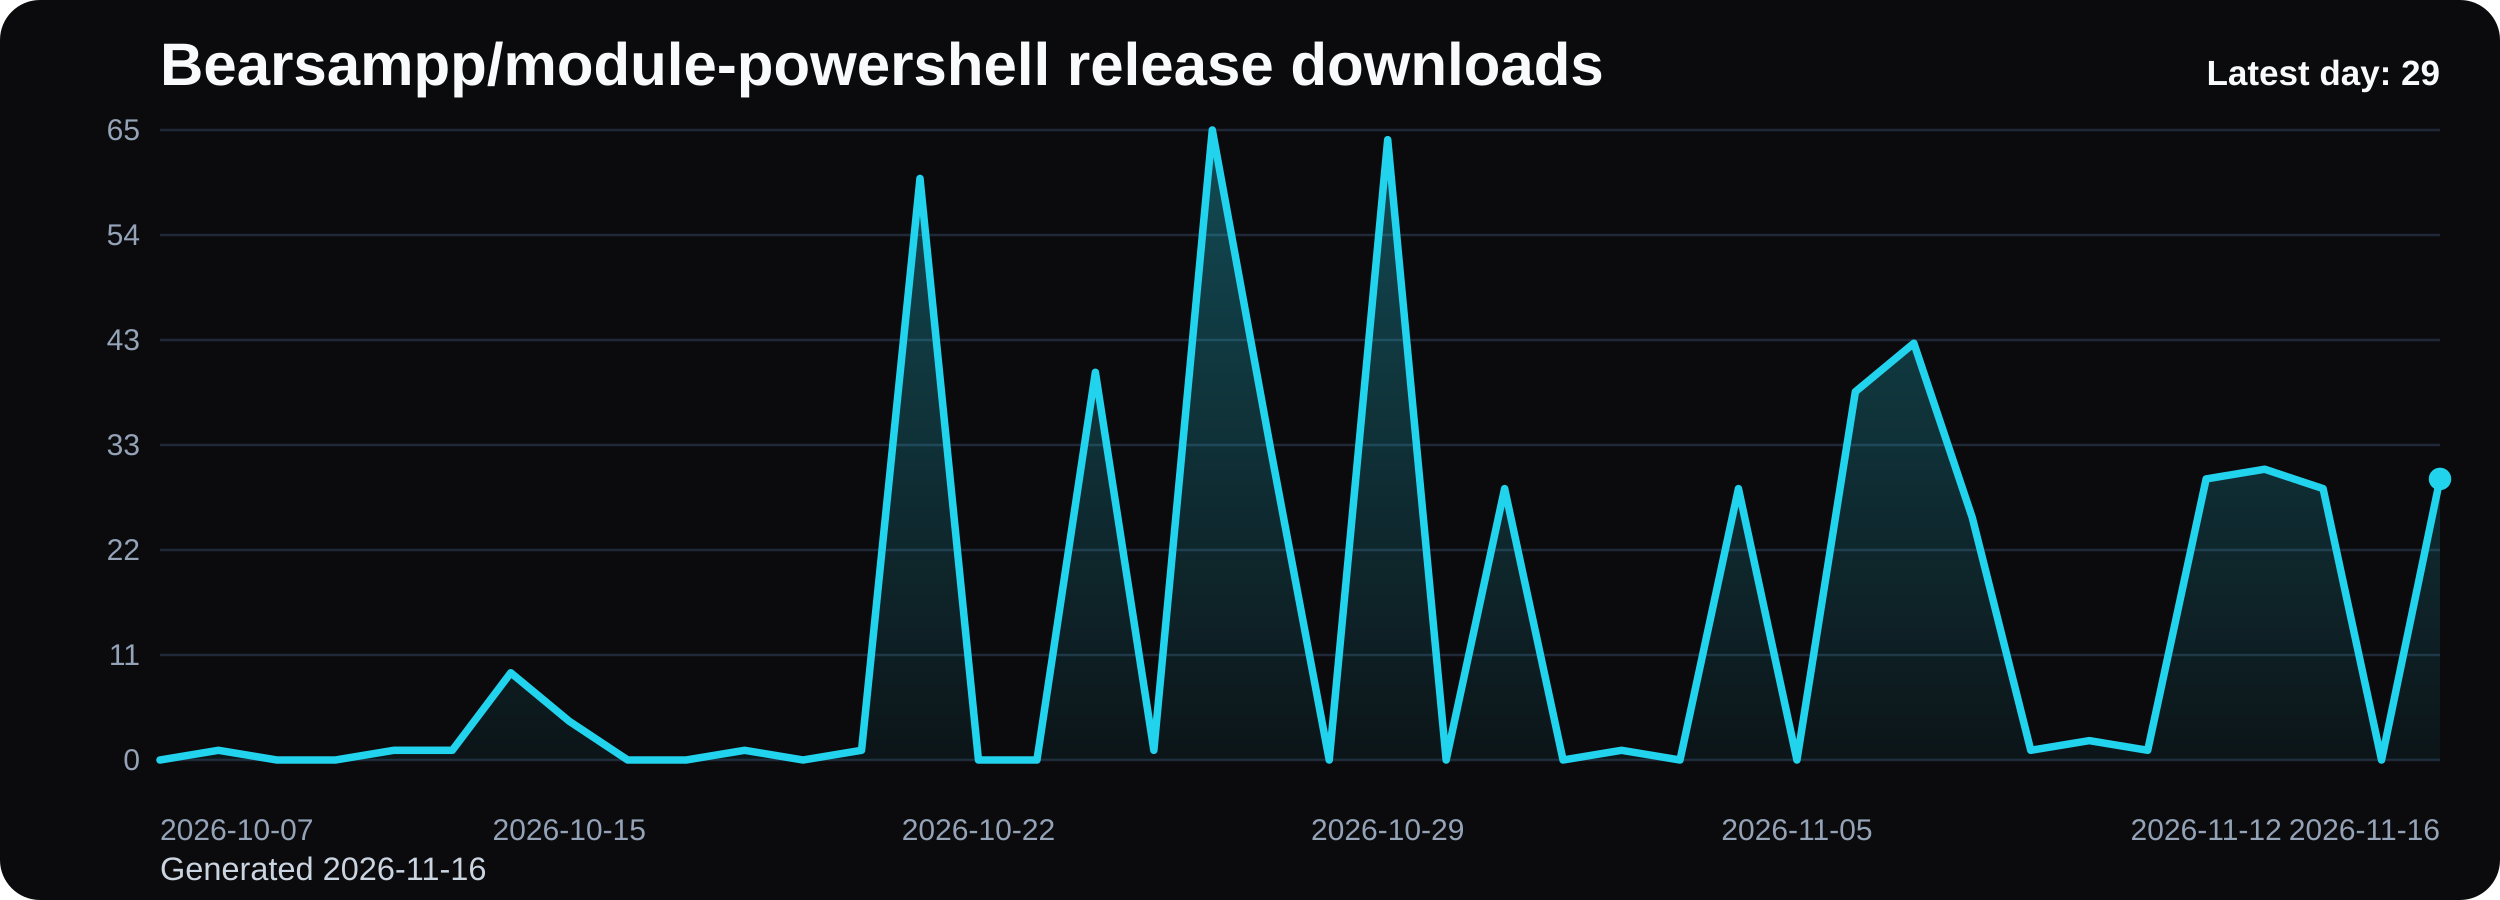
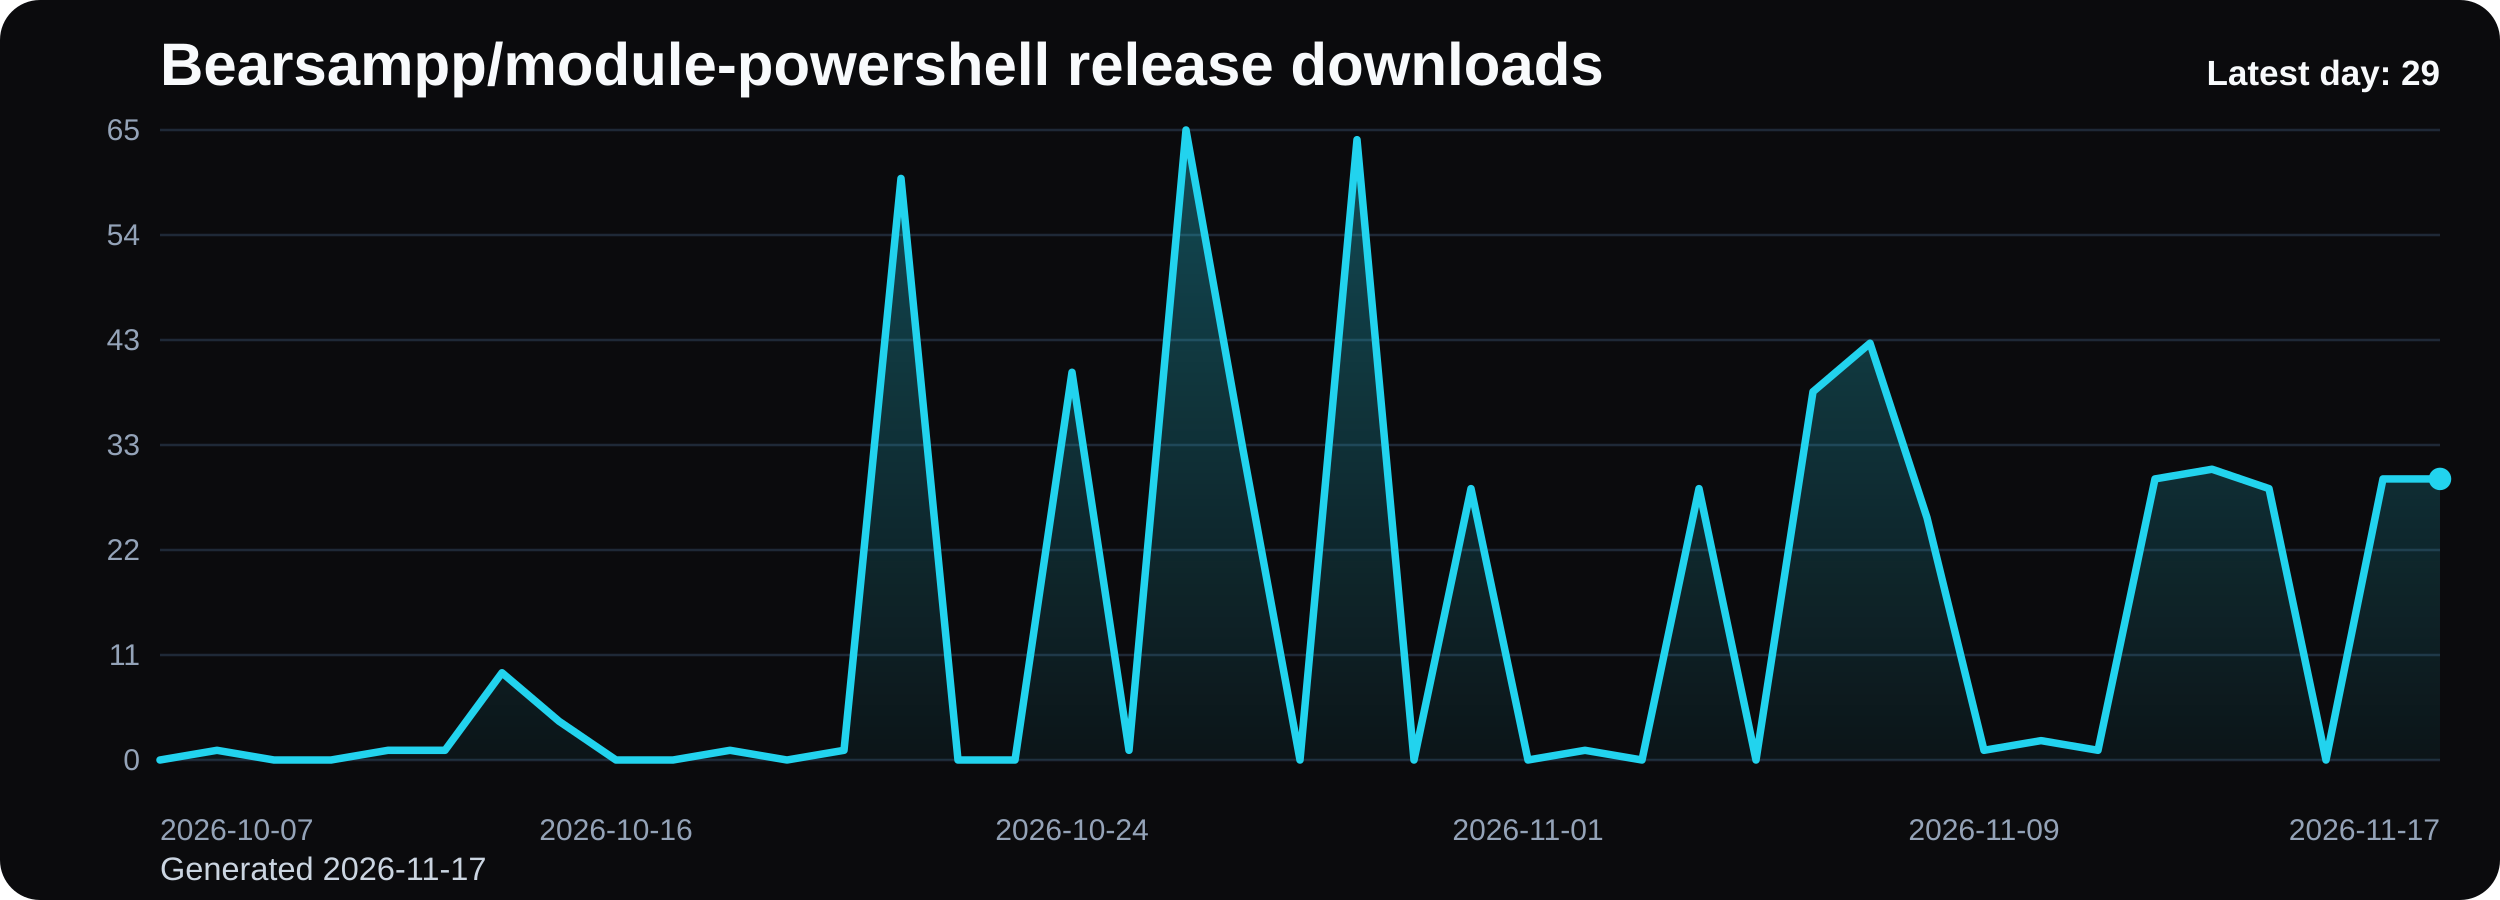
<svg xmlns="http://www.w3.org/2000/svg" viewBox="0 0 1000 360" role="img" aria-label="Bearsampp/module-powershell release downloads chart">
  <defs>
    <linearGradient id="fill-daily-black" x1="0" y1="0" x2="0" y2="1">
      <stop offset="0%" stop-color="#22d3ee" stop-opacity="0.32" />
      <stop offset="100%" stop-color="#22d3ee" stop-opacity="0.05" />
    </linearGradient>
    <style>
      .bg { fill: #0b0b0d; }
      .title { font: 700 24px Arial, sans-serif; fill: #f8fafc; }
      .sub { font: 400 13px Arial, sans-serif; fill: #cbd5e1; }
      .grid { stroke: #1f2937; stroke-width: 1; }
      .axis { font: 400 12px Arial, sans-serif; fill: #94a3b8; }
      .line { fill: none; stroke: #22d3ee; stroke-width: 3; stroke-linecap: round; stroke-linejoin: round; }
      .dot { fill: #22d3ee; }
      .value { font: 600 11px Arial, sans-serif; fill: #cbd5e1; }
      .latest { font: 700 14px Arial, sans-serif; fill: #f8fafc; }
    </style>
  </defs>
  <rect class="bg" x="0" y="0" width="1000" height="360" rx="16" />
  <text class="title" x="64" y="34">Bearsampp/module-powershell release downloads</text>
-   <text class="sub" x="64" y="352">Generated 2026-11-16</text>
+   <text class="sub" x="64" y="352">Generated 2026-11-17</text>
  <line x1="64" y1="52.00" x2="976" y2="52.00" class="grid" />
  <text x="56" y="56.00" text-anchor="end" class="axis">65</text>
  <line x1="64" y1="94.00" x2="976" y2="94.00" class="grid" />
  <text x="56" y="98.00" text-anchor="end" class="axis">54</text>
  <line x1="64" y1="136.00" x2="976" y2="136.00" class="grid" />
  <text x="56" y="140.00" text-anchor="end" class="axis">43</text>
  <line x1="64" y1="178.00" x2="976" y2="178.00" class="grid" />
  <text x="56" y="182.00" text-anchor="end" class="axis">33</text>
  <line x1="64" y1="220.00" x2="976" y2="220.00" class="grid" />
  <text x="56" y="224.00" text-anchor="end" class="axis">22</text>
  <line x1="64" y1="262.00" x2="976" y2="262.00" class="grid" />
  <text x="56" y="266.00" text-anchor="end" class="axis">11</text>
  <line x1="64" y1="304.00" x2="976" y2="304.00" class="grid" />
  <text x="56" y="308.00" text-anchor="end" class="axis">0</text>
-   <path d="M 64.00 304 L 64.00 304.00 L 87.38 300.12 L 110.77 304.00 L 134.15 304.00 L 157.54 300.12 L 180.92 300.12 L 204.31 269.11 L 227.69 288.49 L 251.08 304.00 L 274.46 304.00 L 297.85 300.12 L 321.23 304.00 L 344.62 300.12 L 368.00 71.38 L 391.38 304.00 L 414.77 304.00 L 438.15 148.92 L 461.54 300.12 L 484.92 52.00 L 508.31 179.94 L 531.69 304.00 L 555.08 55.88 L 578.46 304.00 L 601.85 195.45 L 625.23 304.00 L 648.62 300.12 L 672.00 304.00 L 695.38 195.45 L 718.77 304.00 L 742.15 156.68 L 765.54 137.29 L 788.92 207.08 L 812.31 300.12 L 835.69 296.25 L 859.08 300.12 L 882.46 191.57 L 905.85 187.69 L 929.23 195.45 L 952.62 304.00 L 976.00 191.57 L 976.00 304 Z" fill="url(#fill-daily-black)" />
-   <polyline class="line" points="64.00,304.00 87.38,300.12 110.77,304.00 134.15,304.00 157.54,300.12 180.92,300.12 204.31,269.11 227.69,288.49 251.08,304.00 274.46,304.00 297.85,300.12 321.23,304.00 344.62,300.12 368.00,71.38 391.38,304.00 414.77,304.00 438.15,148.92 461.54,300.12 484.92,52.00 508.31,179.94 531.69,304.00 555.08,55.88 578.46,304.00 601.85,195.45 625.23,304.00 648.62,300.12 672.00,304.00 695.38,195.45 718.77,304.00 742.15,156.68 765.54,137.29 788.92,207.08 812.31,300.12 835.69,296.25 859.08,300.12 882.46,191.57 905.85,187.69 929.23,195.45 952.62,304.00 976.00,191.57" />
+   <path d="M 64.00 304 L 64.00 304.00 L 86.80 300.12 L 109.60 304.00 L 132.40 304.00 L 155.20 300.12 L 178.00 300.12 L 200.80 269.11 L 223.60 288.49 L 246.40 304.00 L 269.20 304.00 L 292.00 300.12 L 314.80 304.00 L 337.60 300.12 L 360.40 71.38 L 383.20 304.00 L 406.00 304.00 L 428.80 148.92 L 451.60 300.12 L 474.40 52.00 L 497.20 179.94 L 520.00 304.00 L 542.80 55.88 L 565.60 304.00 L 588.40 195.45 L 611.20 304.00 L 634.00 300.12 L 656.80 304.00 L 679.60 195.45 L 702.40 304.00 L 725.20 156.68 L 748.00 137.29 L 770.80 207.08 L 793.60 300.12 L 816.40 296.25 L 839.20 300.12 L 862.00 191.57 L 884.80 187.69 L 907.60 195.45 L 930.40 304.00 L 953.20 191.57 L 976.00 191.57 L 976.00 304 Z" fill="url(#fill-daily-black)" />
+   <polyline class="line" points="64.00,304.00 86.80,300.12 109.60,304.00 132.40,304.00 155.20,300.12 178.00,300.12 200.80,269.11 223.60,288.49 246.40,304.00 269.20,304.00 292.00,300.12 314.80,304.00 337.60,300.12 360.40,71.38 383.20,304.00 406.00,304.00 428.80,148.92 451.60,300.12 474.40,52.00 497.20,179.94 520.00,304.00 542.80,55.88 565.60,304.00 588.40,195.45 611.20,304.00 634.00,300.12 656.80,304.00 679.60,195.45 702.40,304.00 725.20,156.68 748.00,137.29 770.80,207.08 793.60,300.12 816.40,296.25 839.20,300.12 862.00,191.57 884.80,187.69 907.60,195.45 930.40,304.00 953.20,191.57 976.00,191.57" />
  <circle class="dot" cx="976.00" cy="191.57" r="4.5" />
  <text class="axis" x="64.00" y="336" text-anchor="start">2026-10-07</text>
-   <text class="axis" x="227.69" y="336" text-anchor="middle">2026-10-15</text>
-   <text class="axis" x="391.38" y="336" text-anchor="middle">2026-10-22</text>
-   <text class="axis" x="555.08" y="336" text-anchor="middle">2026-10-29</text>
-   <text class="axis" x="718.77" y="336" text-anchor="middle">2026-11-05</text>
-   <text class="axis" x="882.46" y="336" text-anchor="middle">2026-11-12</text>
-   <text class="axis" x="976.00" y="336" text-anchor="end">2026-11-16</text>
+   <text class="axis" x="246.40" y="336" text-anchor="middle">2026-10-16</text>
+   <text class="axis" x="428.80" y="336" text-anchor="middle">2026-10-24</text>
+   <text class="axis" x="611.20" y="336" text-anchor="middle">2026-11-01</text>
+   <text class="axis" x="793.60" y="336" text-anchor="middle">2026-11-09</text>
+   <text class="axis" x="976.00" y="336" text-anchor="end">2026-11-17</text>
  <text class="latest" x="976" y="34" text-anchor="end">Latest day: 29</text>
</svg>
